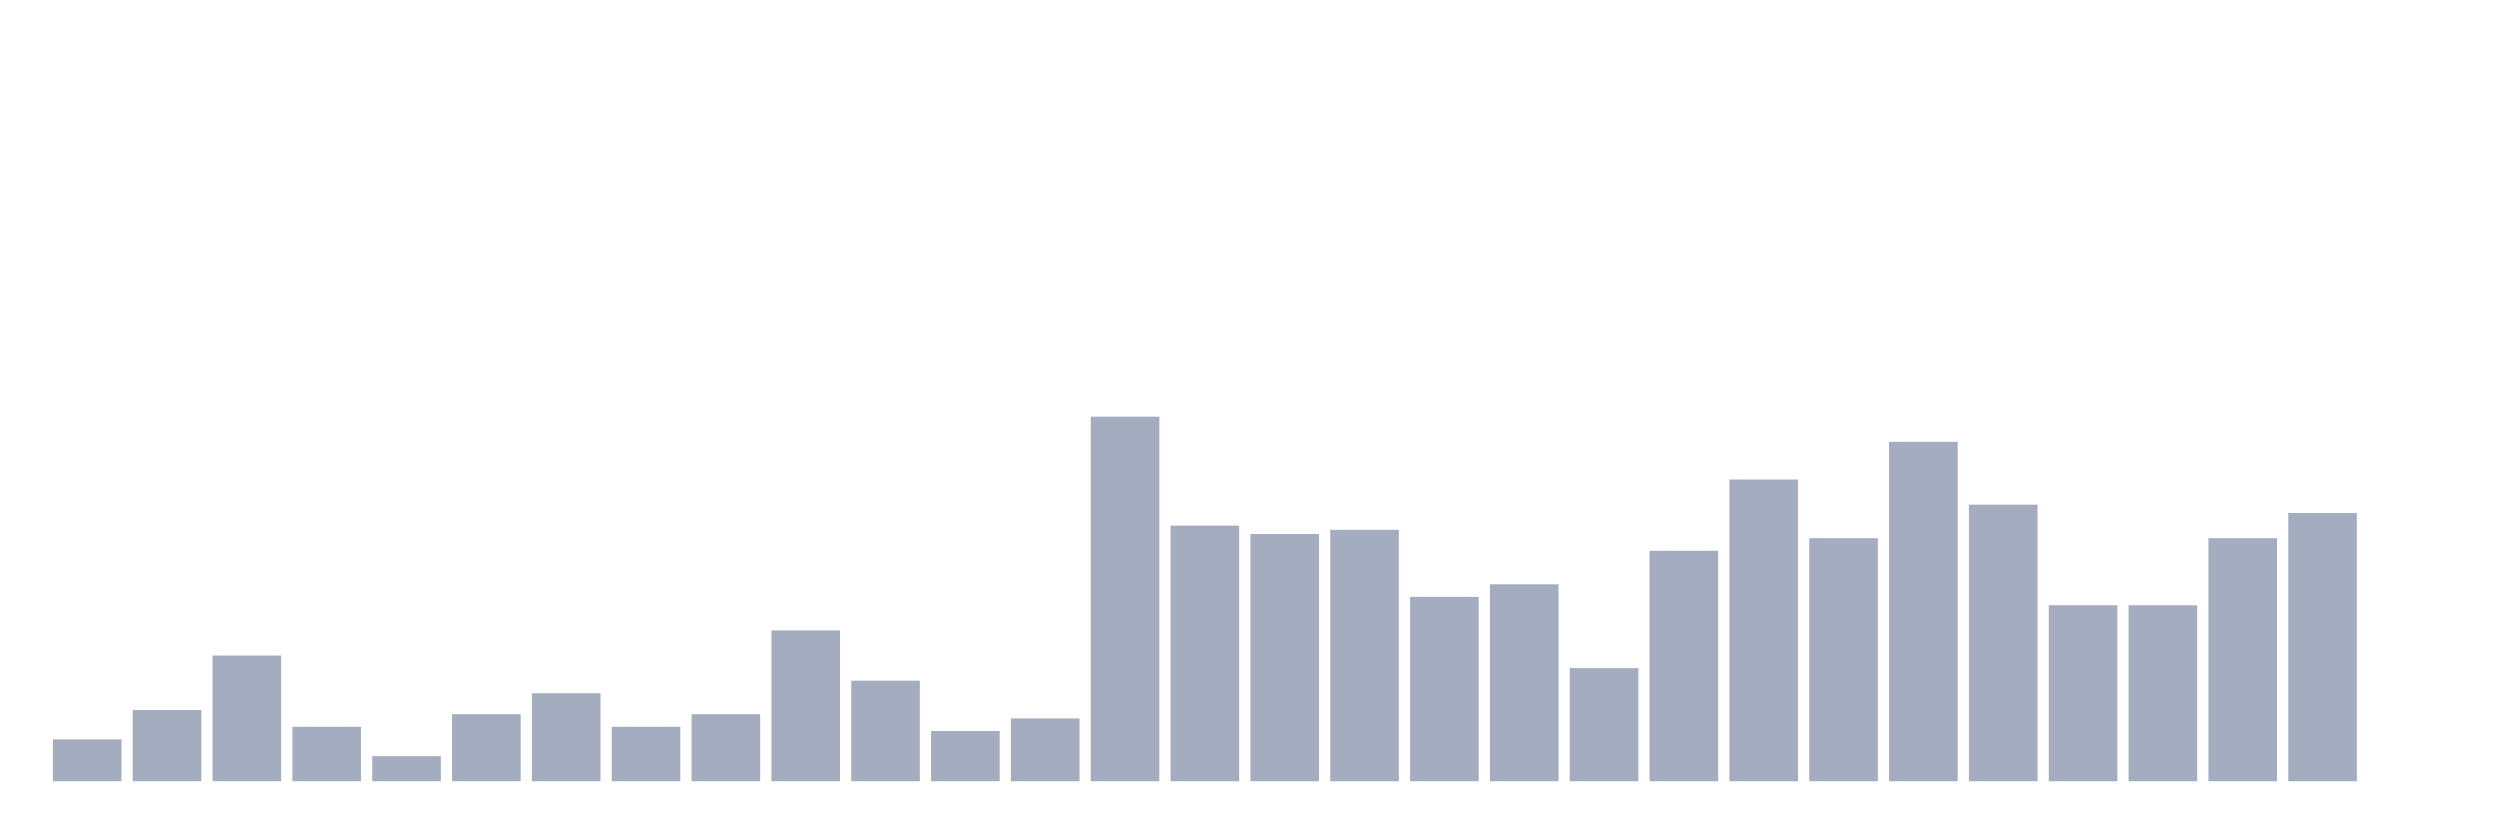
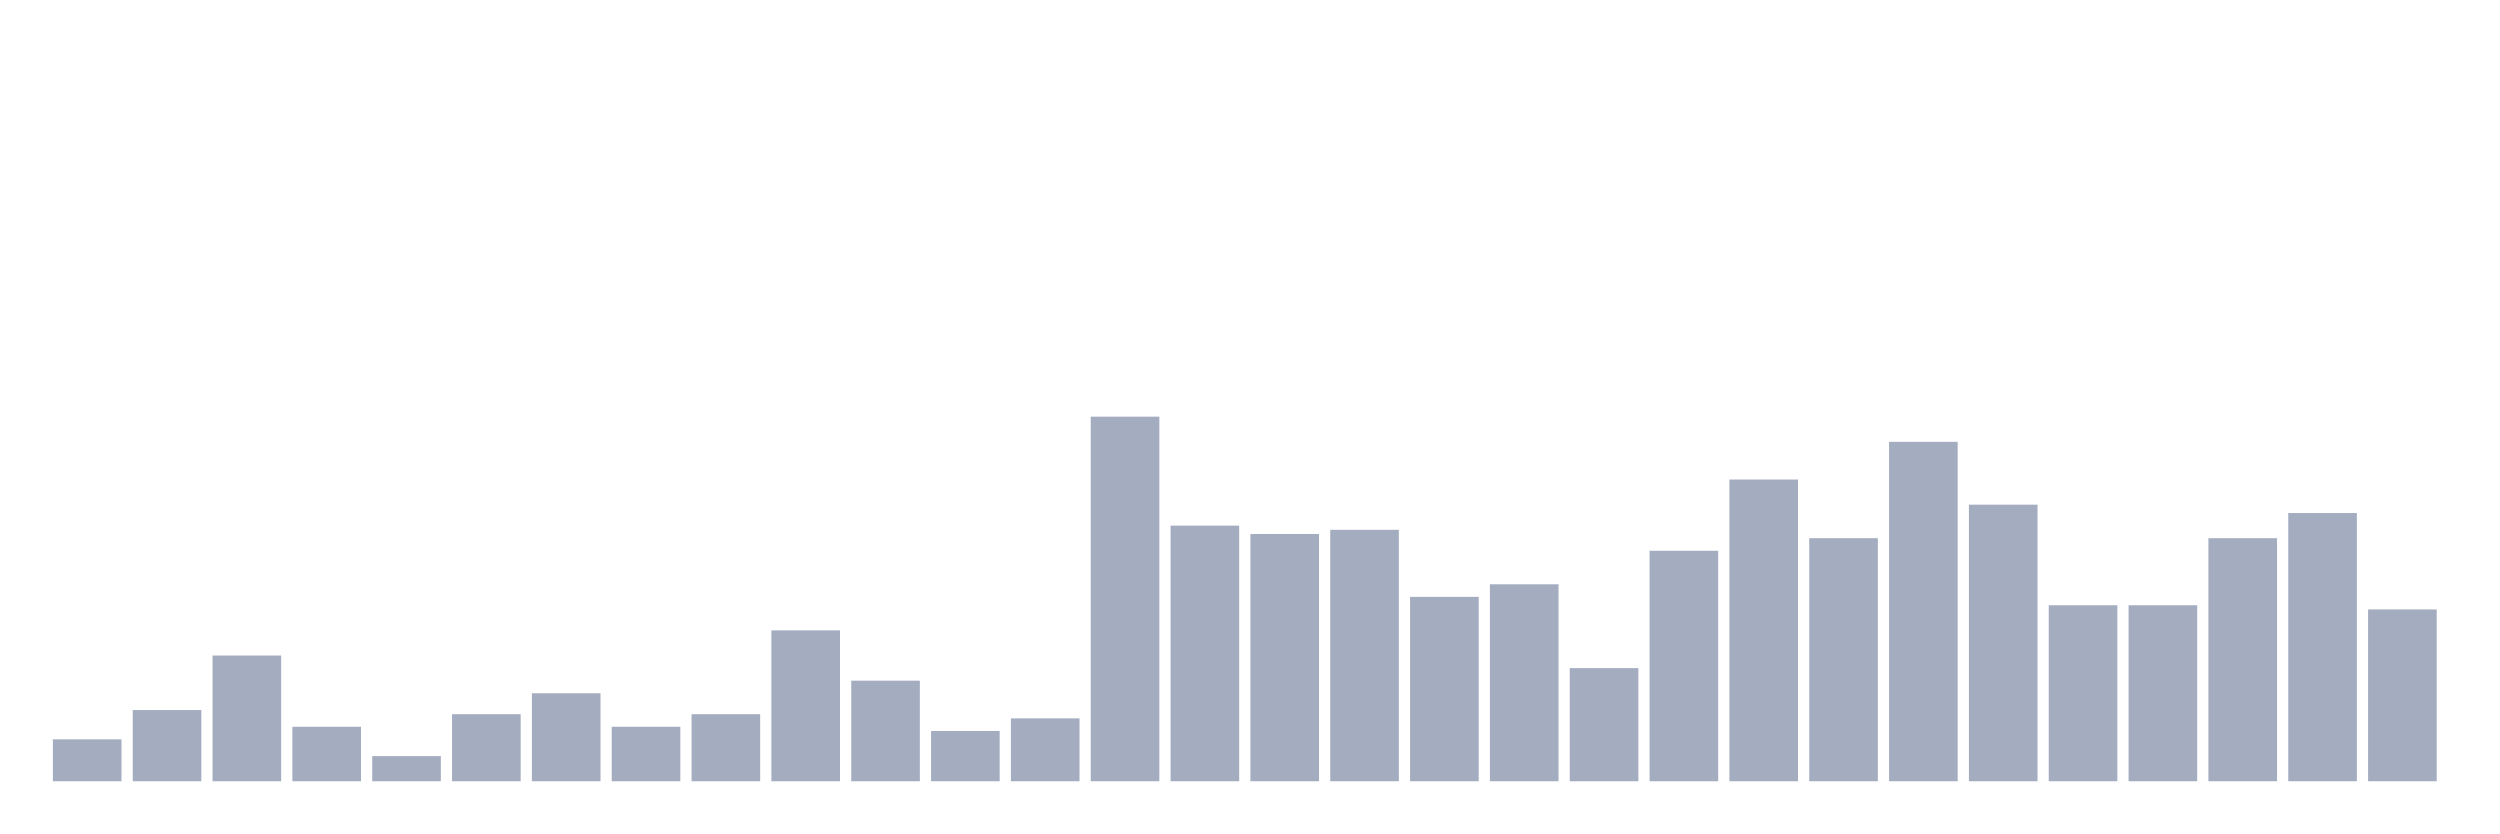
<svg xmlns="http://www.w3.org/2000/svg" viewBox="0 0 480 160">
  <g transform="translate(10,10)">
    <rect class="bar" x="0.153" width="13.175" y="131.954" height="8.046" fill="rgb(164,173,192)" />
    <rect class="bar" x="15.482" width="13.175" y="126.322" height="13.678" fill="rgb(164,173,192)" />
    <rect class="bar" x="30.81" width="13.175" y="115.862" height="24.138" fill="rgb(164,173,192)" />
    <rect class="bar" x="46.138" width="13.175" y="129.54" height="10.46" fill="rgb(164,173,192)" />
    <rect class="bar" x="61.466" width="13.175" y="135.172" height="4.828" fill="rgb(164,173,192)" />
    <rect class="bar" x="76.794" width="13.175" y="127.126" height="12.874" fill="rgb(164,173,192)" />
    <rect class="bar" x="92.123" width="13.175" y="123.103" height="16.897" fill="rgb(164,173,192)" />
    <rect class="bar" x="107.451" width="13.175" y="129.54" height="10.46" fill="rgb(164,173,192)" />
    <rect class="bar" x="122.779" width="13.175" y="127.126" height="12.874" fill="rgb(164,173,192)" />
    <rect class="bar" x="138.107" width="13.175" y="111.034" height="28.966" fill="rgb(164,173,192)" />
    <rect class="bar" x="153.436" width="13.175" y="120.69" height="19.31" fill="rgb(164,173,192)" />
    <rect class="bar" x="168.764" width="13.175" y="130.345" height="9.655" fill="rgb(164,173,192)" />
    <rect class="bar" x="184.092" width="13.175" y="127.931" height="12.069" fill="rgb(164,173,192)" />
    <rect class="bar" x="199.42" width="13.175" y="70" height="70" fill="rgb(164,173,192)" />
    <rect class="bar" x="214.748" width="13.175" y="90.92" height="49.08" fill="rgb(164,173,192)" />
    <rect class="bar" x="230.077" width="13.175" y="92.529" height="47.471" fill="rgb(164,173,192)" />
    <rect class="bar" x="245.405" width="13.175" y="91.724" height="48.276" fill="rgb(164,173,192)" />
    <rect class="bar" x="260.733" width="13.175" y="104.598" height="35.402" fill="rgb(164,173,192)" />
    <rect class="bar" x="276.061" width="13.175" y="102.184" height="37.816" fill="rgb(164,173,192)" />
    <rect class="bar" x="291.39" width="13.175" y="118.276" height="21.724" fill="rgb(164,173,192)" />
    <rect class="bar" x="306.718" width="13.175" y="95.747" height="44.253" fill="rgb(164,173,192)" />
    <rect class="bar" x="322.046" width="13.175" y="82.069" height="57.931" fill="rgb(164,173,192)" />
    <rect class="bar" x="337.374" width="13.175" y="93.333" height="46.667" fill="rgb(164,173,192)" />
    <rect class="bar" x="352.702" width="13.175" y="74.828" height="65.172" fill="rgb(164,173,192)" />
    <rect class="bar" x="368.031" width="13.175" y="86.897" height="53.103" fill="rgb(164,173,192)" />
    <rect class="bar" x="383.359" width="13.175" y="106.207" height="33.793" fill="rgb(164,173,192)" />
    <rect class="bar" x="398.687" width="13.175" y="106.207" height="33.793" fill="rgb(164,173,192)" />
    <rect class="bar" x="414.015" width="13.175" y="93.333" height="46.667" fill="rgb(164,173,192)" />
    <rect class="bar" x="429.344" width="13.175" y="88.506" height="51.494" fill="rgb(164,173,192)" />
-     <rect class="bar" x="444.672" width="13.175" y="140" height="0" fill="rgb(164,173,192)" />
+     <rect class="bar" x="444.672" width="13.175" y="107.011" height="32.989" fill="rgb(164,173,192)" />
  </g>
</svg>
